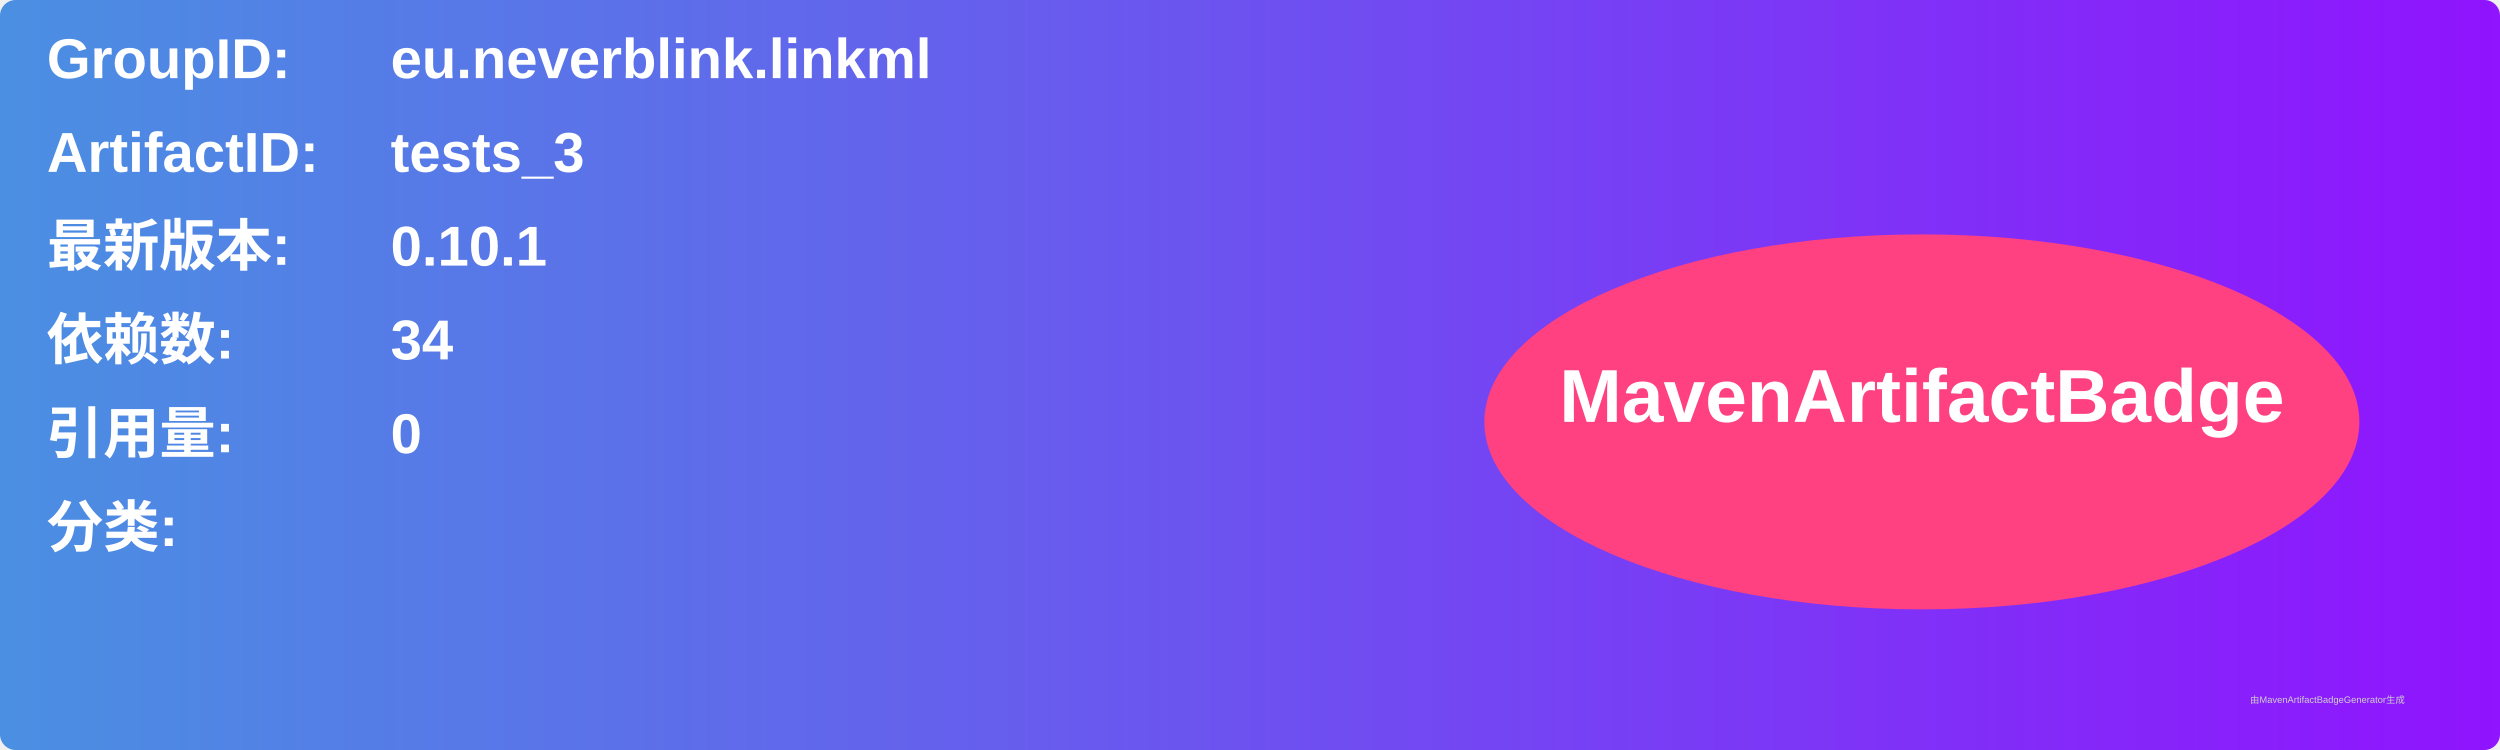
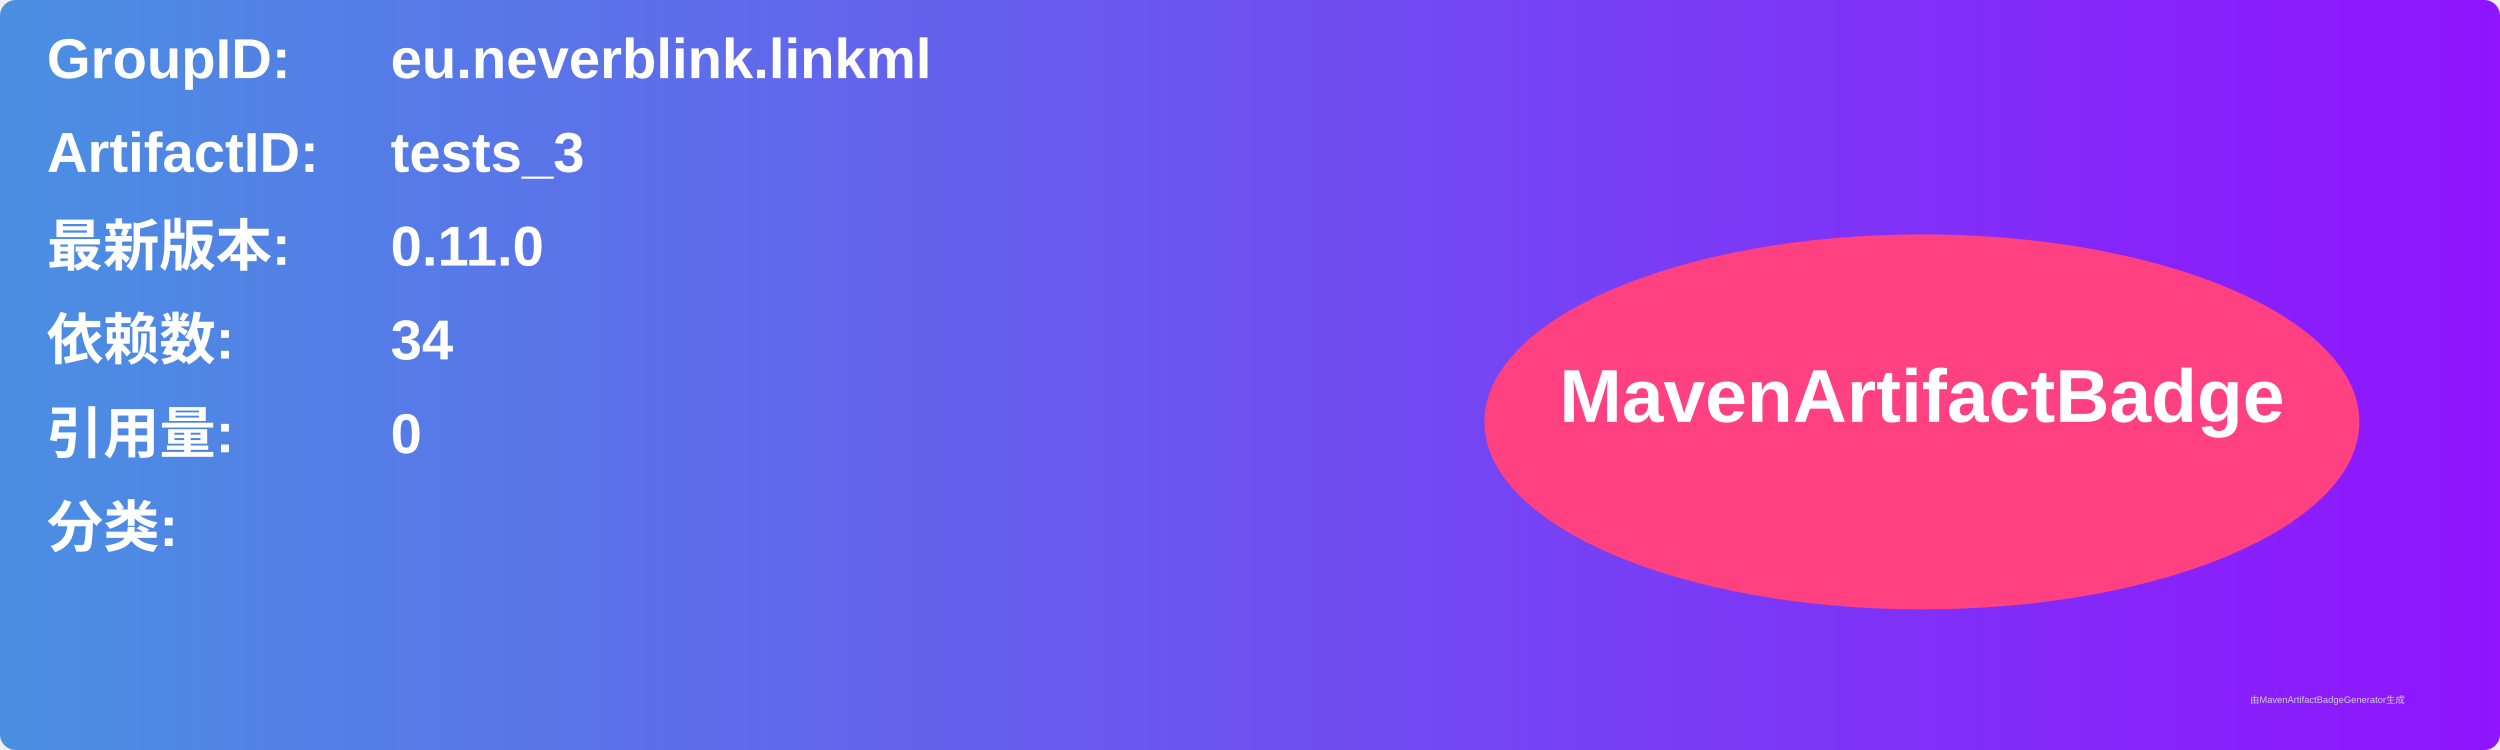
<svg xmlns="http://www.w3.org/2000/svg" width="800" height="240" viewBox="0 0 800 240">
  <linearGradient id="grad" x1="0%" y1="0%" x2="100%" y2="0%">
    <stop offset="0%" stop-color="#4a90e2" />
    <stop offset="100%" stop-color="#9013fe" />
  </linearGradient>
  <rect width="100%" height="100%" rx="5" ry="5" fill="url(#grad)" />
  <g transform="translate(15, 15)">
    <text x="0" y="10" font-family="Arial" font-size="18" fill="white" font-weight="bold" width="260">GroupID:</text>
    <text x="110" y="10" font-family="Arial" font-size="18" fill="white" font-weight="bold" width="460">eu.neverblink.linkml</text>
    <text x="0" y="40" font-family="Arial" font-size="18" fill="white" font-weight="bold" width="260">ArtifactID:</text>
    <text x="110" y="40" font-family="Arial" font-size="18" fill="white" font-weight="bold" width="460">tests_3</text>
    <text x="0" y="70" font-family="Arial" font-size="18" fill="white" font-weight="bold">最新版本:</text>
    <text x="110" y="70" font-family="Arial" font-size="18" fill="white" font-weight="bold">
-       <tspan font-weight="bold">0.10.1</tspan>
+       <tspan font-weight="bold">0.11.0</tspan>
    </text>
    <text x="0" y="100" font-family="Arial" font-size="18" fill="white" font-weight="bold">依赖数: </text>
    <text x="110" y="100" font-family="Arial" font-size="18" fill="white">
      <tspan font-weight="bold">34</tspan>
    </text>
    <text x="0" y="130" font-family="Arial" font-size="18" fill="white" font-weight="bold">引用量: </text>
    <text x="110" y="130" font-family="Arial" font-size="18" fill="white">
      <tspan font-weight="bold">0</tspan>
    </text>
    <text x="0" y="160" font-family="Arial" font-size="18" fill="white" font-weight="bold">分类:</text>
    <text x="10" y="190" font-family="Arial" font-size="10" fill="white">
      <tspan font-weight="bold" />
    </text>
    <ellipse cx="600" cy="120" rx="140" ry="60" fill="#ff4081" />
    <text x="600" y="120" text-anchor="middle" font-family="Arial" font-size="24" fill="white" font-weight="bold">MavenArtifactBadge</text>
  </g>
  <text x="720" y="225" font-family="Arial" font-size="3" fill="#d0d0d0">由MavenArtifactBadgeGenerator生成</text>
</svg>
